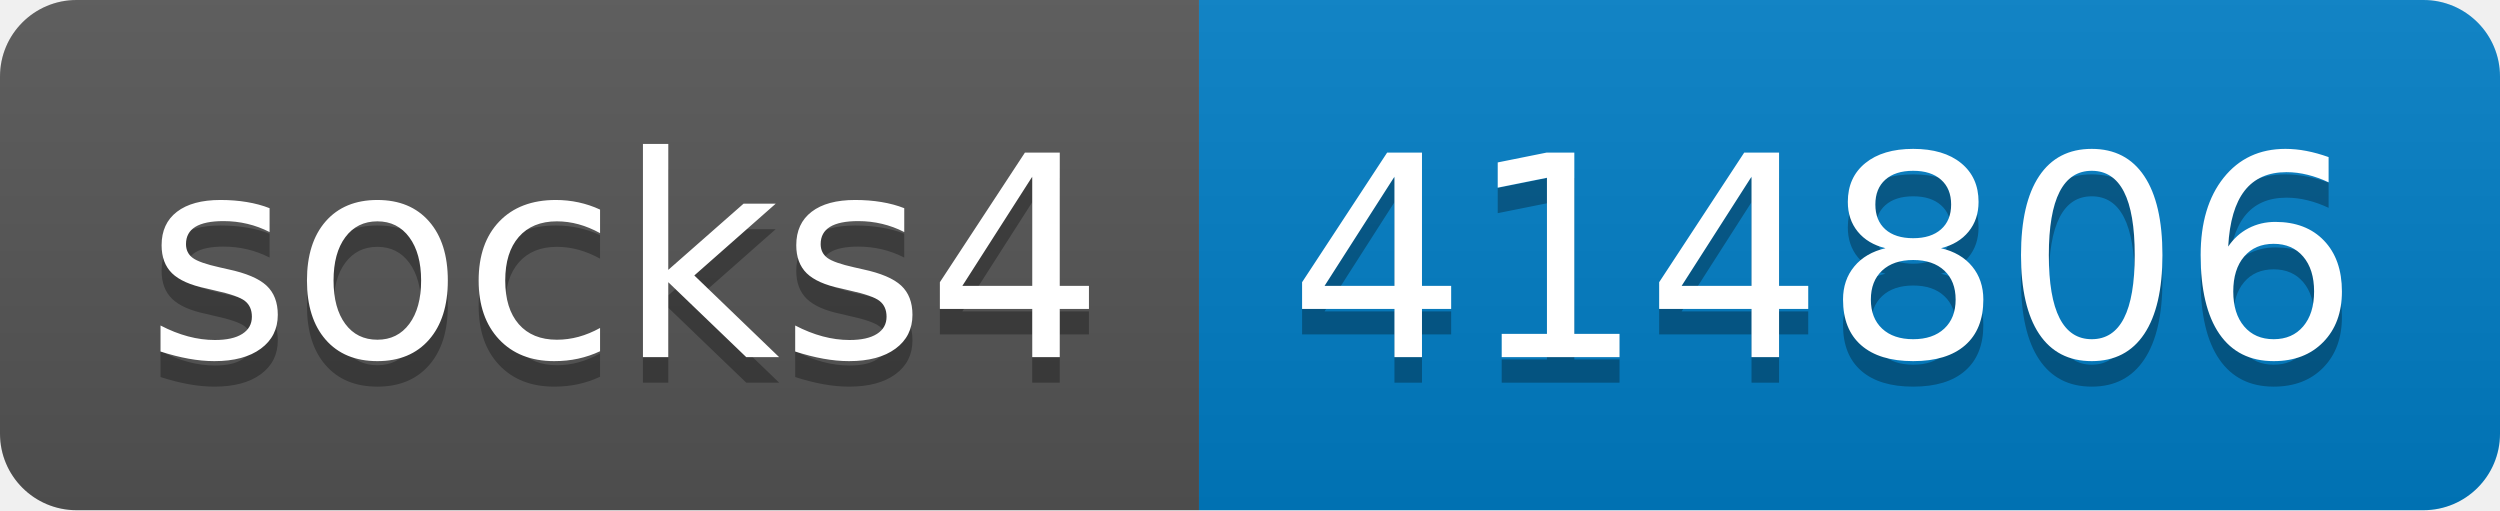
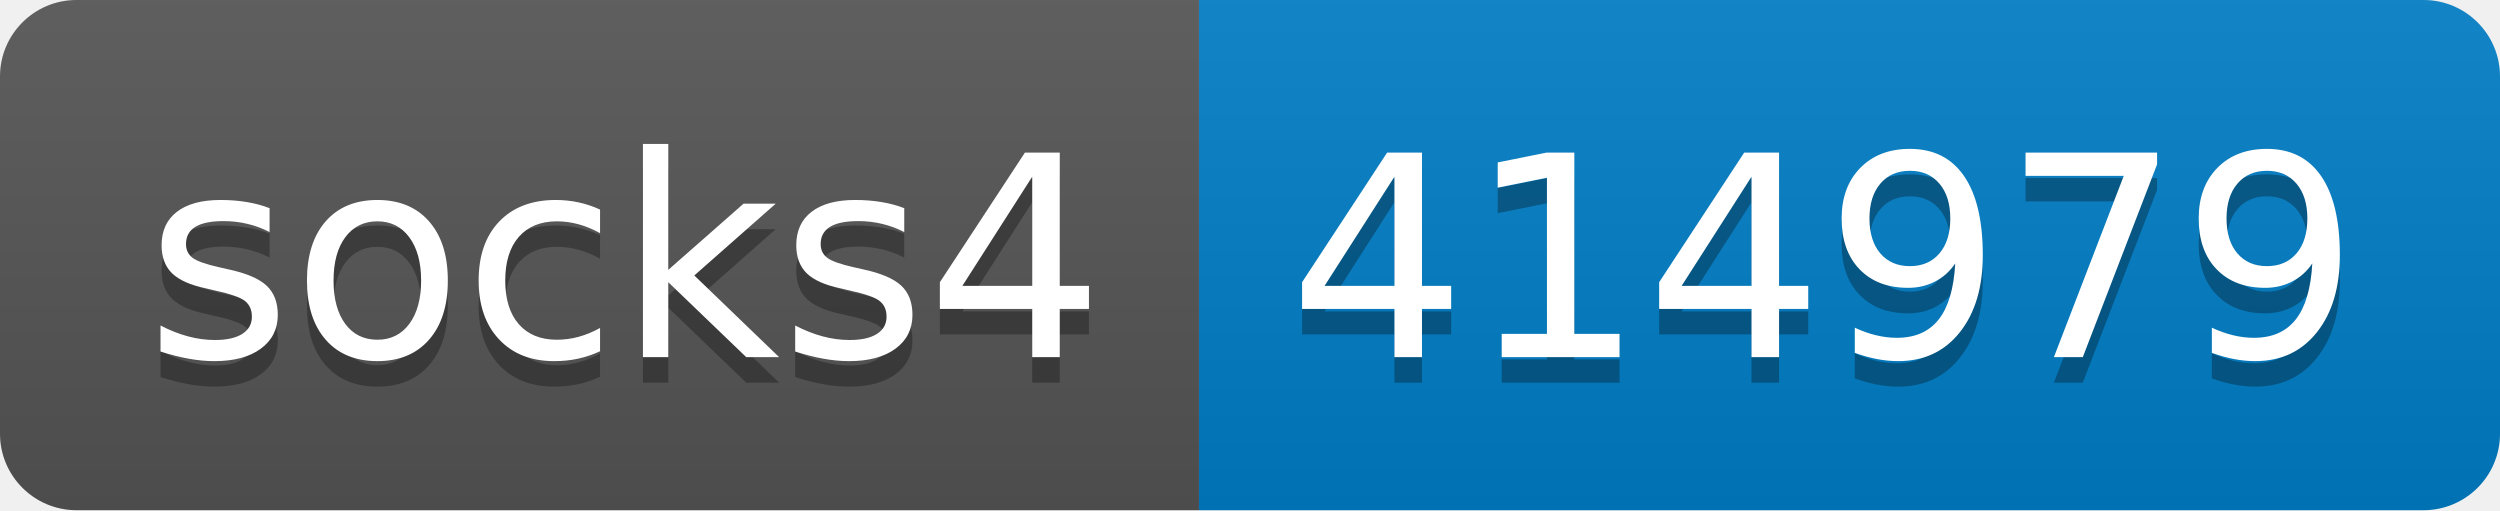
- <svg xmlns="http://www.w3.org/2000/svg" width="98" height="20" role="img" aria-label="socks4: 414806">
+ <svg xmlns="http://www.w3.org/2000/svg" width="98" height="20" role="img" aria-label="socks4: 414979">
  <linearGradient id="s" x2="0" y2="100%">
    <stop offset="0" stop-color="#bbb" stop-opacity=".1" />
    <stop offset="1" stop-opacity=".1" />
  </linearGradient>
  <clipPath id="r">
    <rect width="98" height="20" rx="3" fill="#fff" />
  </clipPath>
  <g clip-path="url(#r)">
    <rect width="47" height="20" fill="#555" />
    <rect x="47" width="51" height="20" fill="#007ec6" />
    <rect width="98" height="20" fill="url(#s)" />
  </g>
  <g fill="#fff" text-anchor="middle" font-family="Verdana,Geneva,DejaVu Sans,sans-serif" text-rendering="geometricPrecision" font-size="110">
    <text aria-hidden="true" x="245" y="150" fill="#010101" fill-opacity=".3" transform="scale(.1)" textLength="370">socks4</text>
    <text x="245" y="140" transform="scale(.1)" fill="#fff" textLength="370">socks4</text>
-     <text aria-hidden="true" x="715" y="150" fill="#010101" fill-opacity=".3" transform="scale(.1)" textLength="410">414806</text>
-     <text x="715" y="140" transform="scale(.1)" fill="#fff" textLength="410">414806</text>
+     <text aria-hidden="true" x="715" y="150" fill="#010101" fill-opacity=".3" transform="scale(.1)" textLength="410">414979</text>
+     <text x="715" y="140" transform="scale(.1)" fill="#fff" textLength="410">414979</text>
  </g>
</svg>
